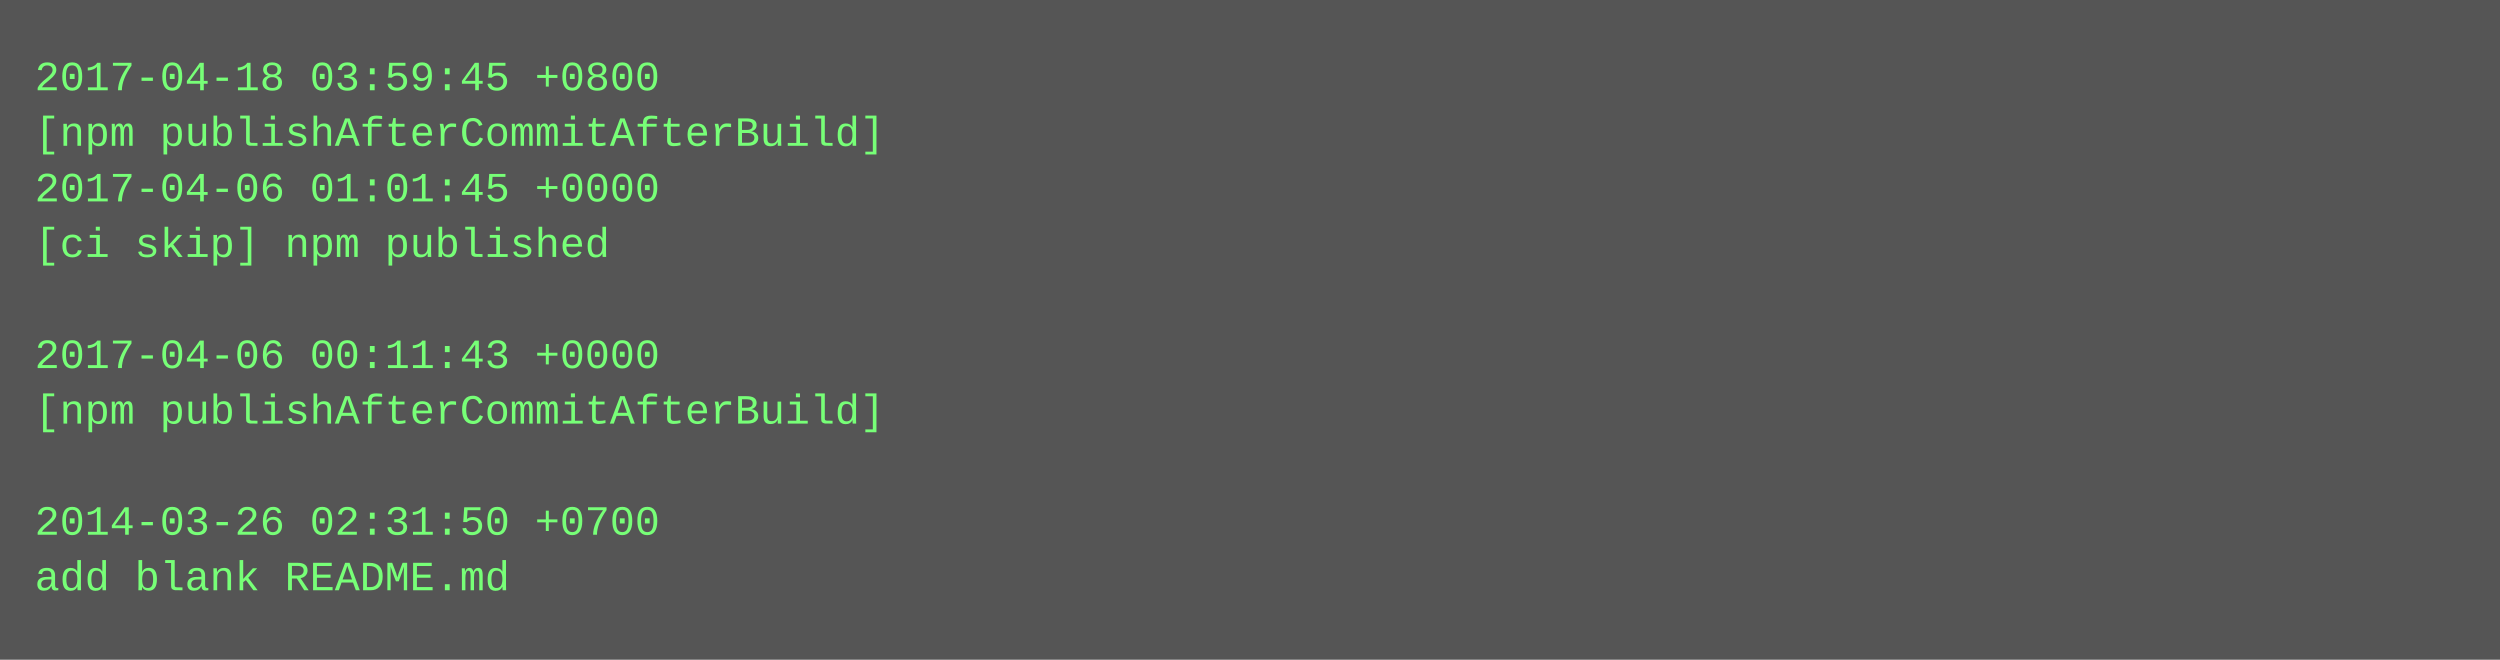
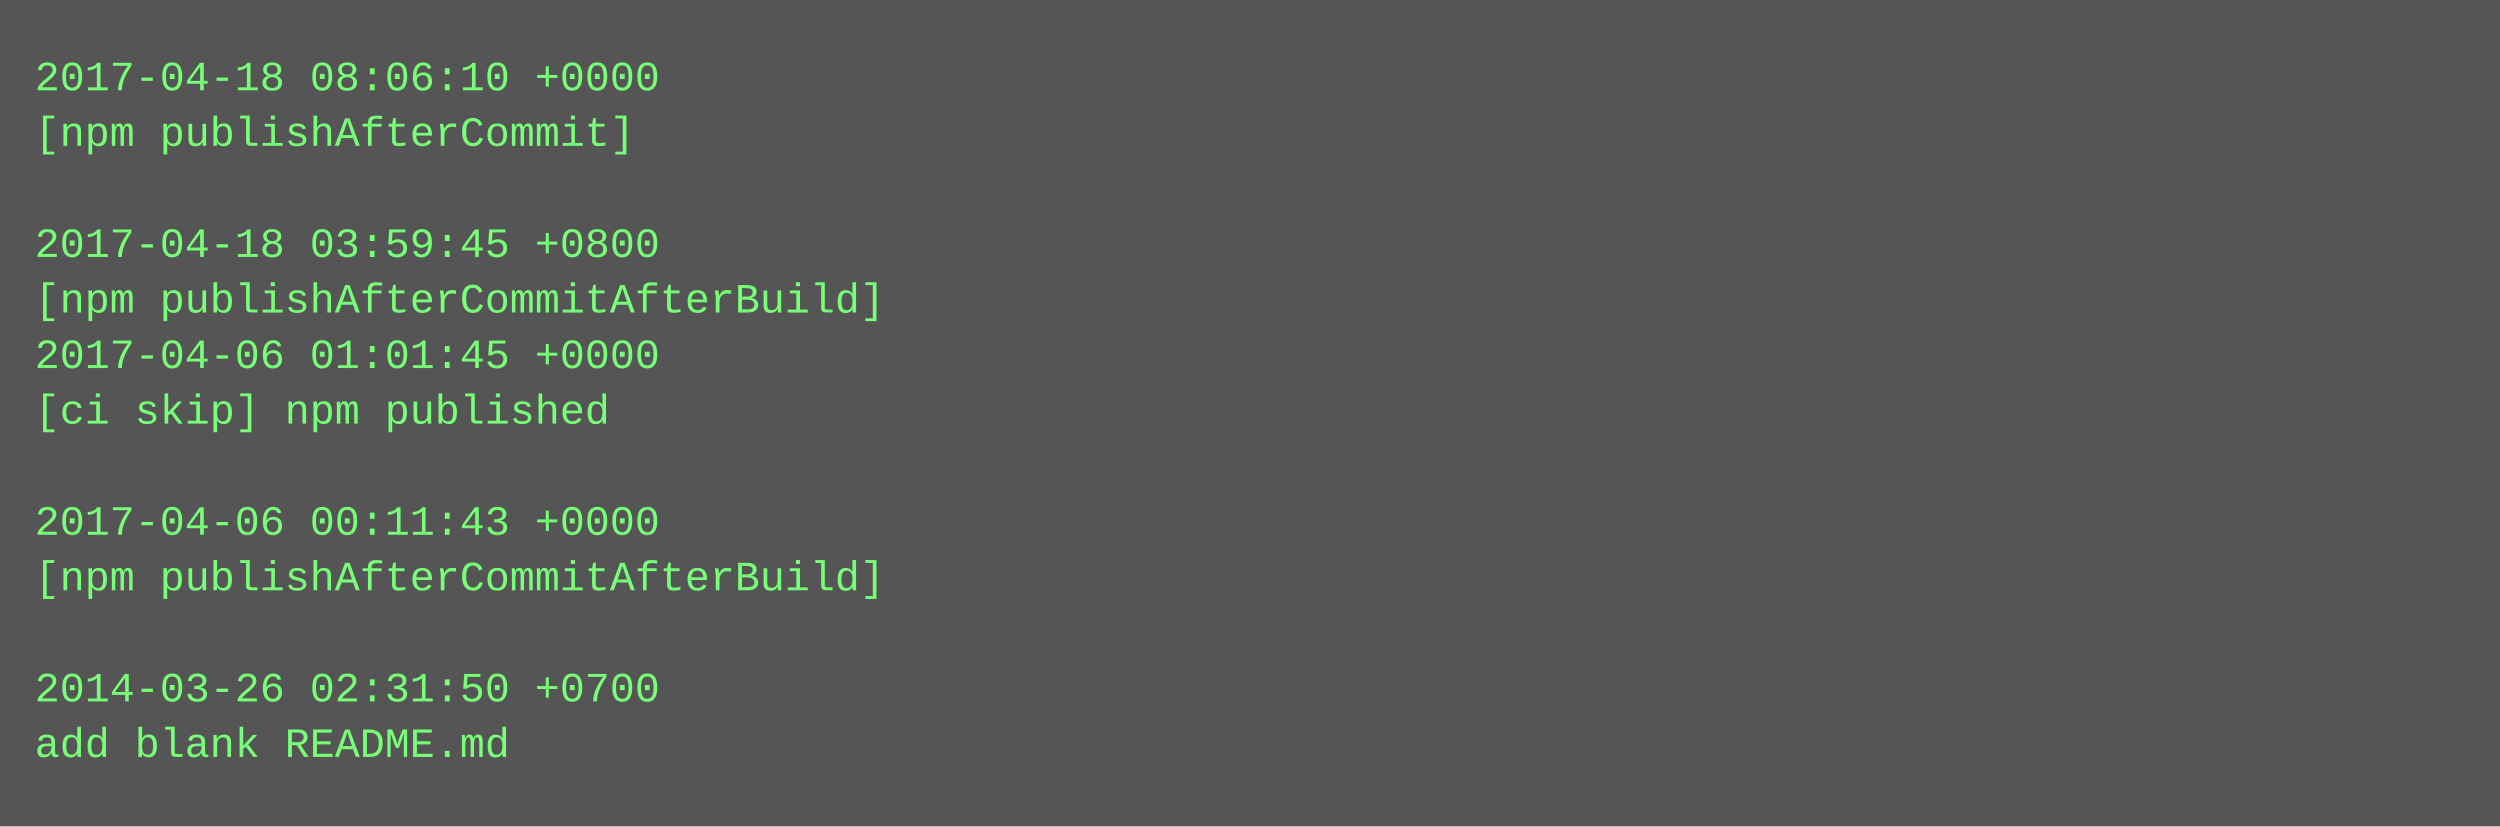
- <svg xmlns="http://www.w3.org/2000/svg" height="190" width="720">
-   <rect height="190" fill="#555" width="720" />
+ <svg xmlns="http://www.w3.org/2000/svg" height="238" width="720">
+   <rect height="238" fill="#555" width="720" />
  <text fill="#7f7" font-family="Courier New" font-size="12" xml:space="preserve">
-     <tspan x="10" y="26">2017-04-18 03:59:45 +0800</tspan>
-     <tspan x="10" y="42">[npm publishAfterCommitAfterBuild]</tspan>
-     <tspan x="10" y="58">2017-04-06 01:01:45 +0000</tspan>
-     <tspan x="10" y="74">[ci skip] npm published</tspan>
-     <tspan x="10" y="90" />
-     <tspan x="10" y="106">2017-04-06 00:11:43 +0000</tspan>
-     <tspan x="10" y="122">[npm publishAfterCommitAfterBuild]</tspan>
+     <tspan x="10" y="26">2017-04-18 08:06:10 +0000</tspan>
+     <tspan x="10" y="42">[npm publishAfterCommit]</tspan>
+     <tspan x="10" y="58" />
+     <tspan x="10" y="74">2017-04-18 03:59:45 +0800</tspan>
+     <tspan x="10" y="90">[npm publishAfterCommitAfterBuild]</tspan>
+     <tspan x="10" y="106">2017-04-06 01:01:45 +0000</tspan>
+     <tspan x="10" y="122">[ci skip] npm published</tspan>
    <tspan x="10" y="138" />
-     <tspan x="10" y="154">2014-03-26 02:31:50 +0700</tspan>
-     <tspan x="10" y="170">add blank README.md</tspan>
+     <tspan x="10" y="154">2017-04-06 00:11:43 +0000</tspan>
+     <tspan x="10" y="170">[npm publishAfterCommitAfterBuild]</tspan>
+     <tspan x="10" y="186" />
+     <tspan x="10" y="202">2014-03-26 02:31:50 +0700</tspan>
+     <tspan x="10" y="218">add blank README.md</tspan>
  </text>
</svg>
